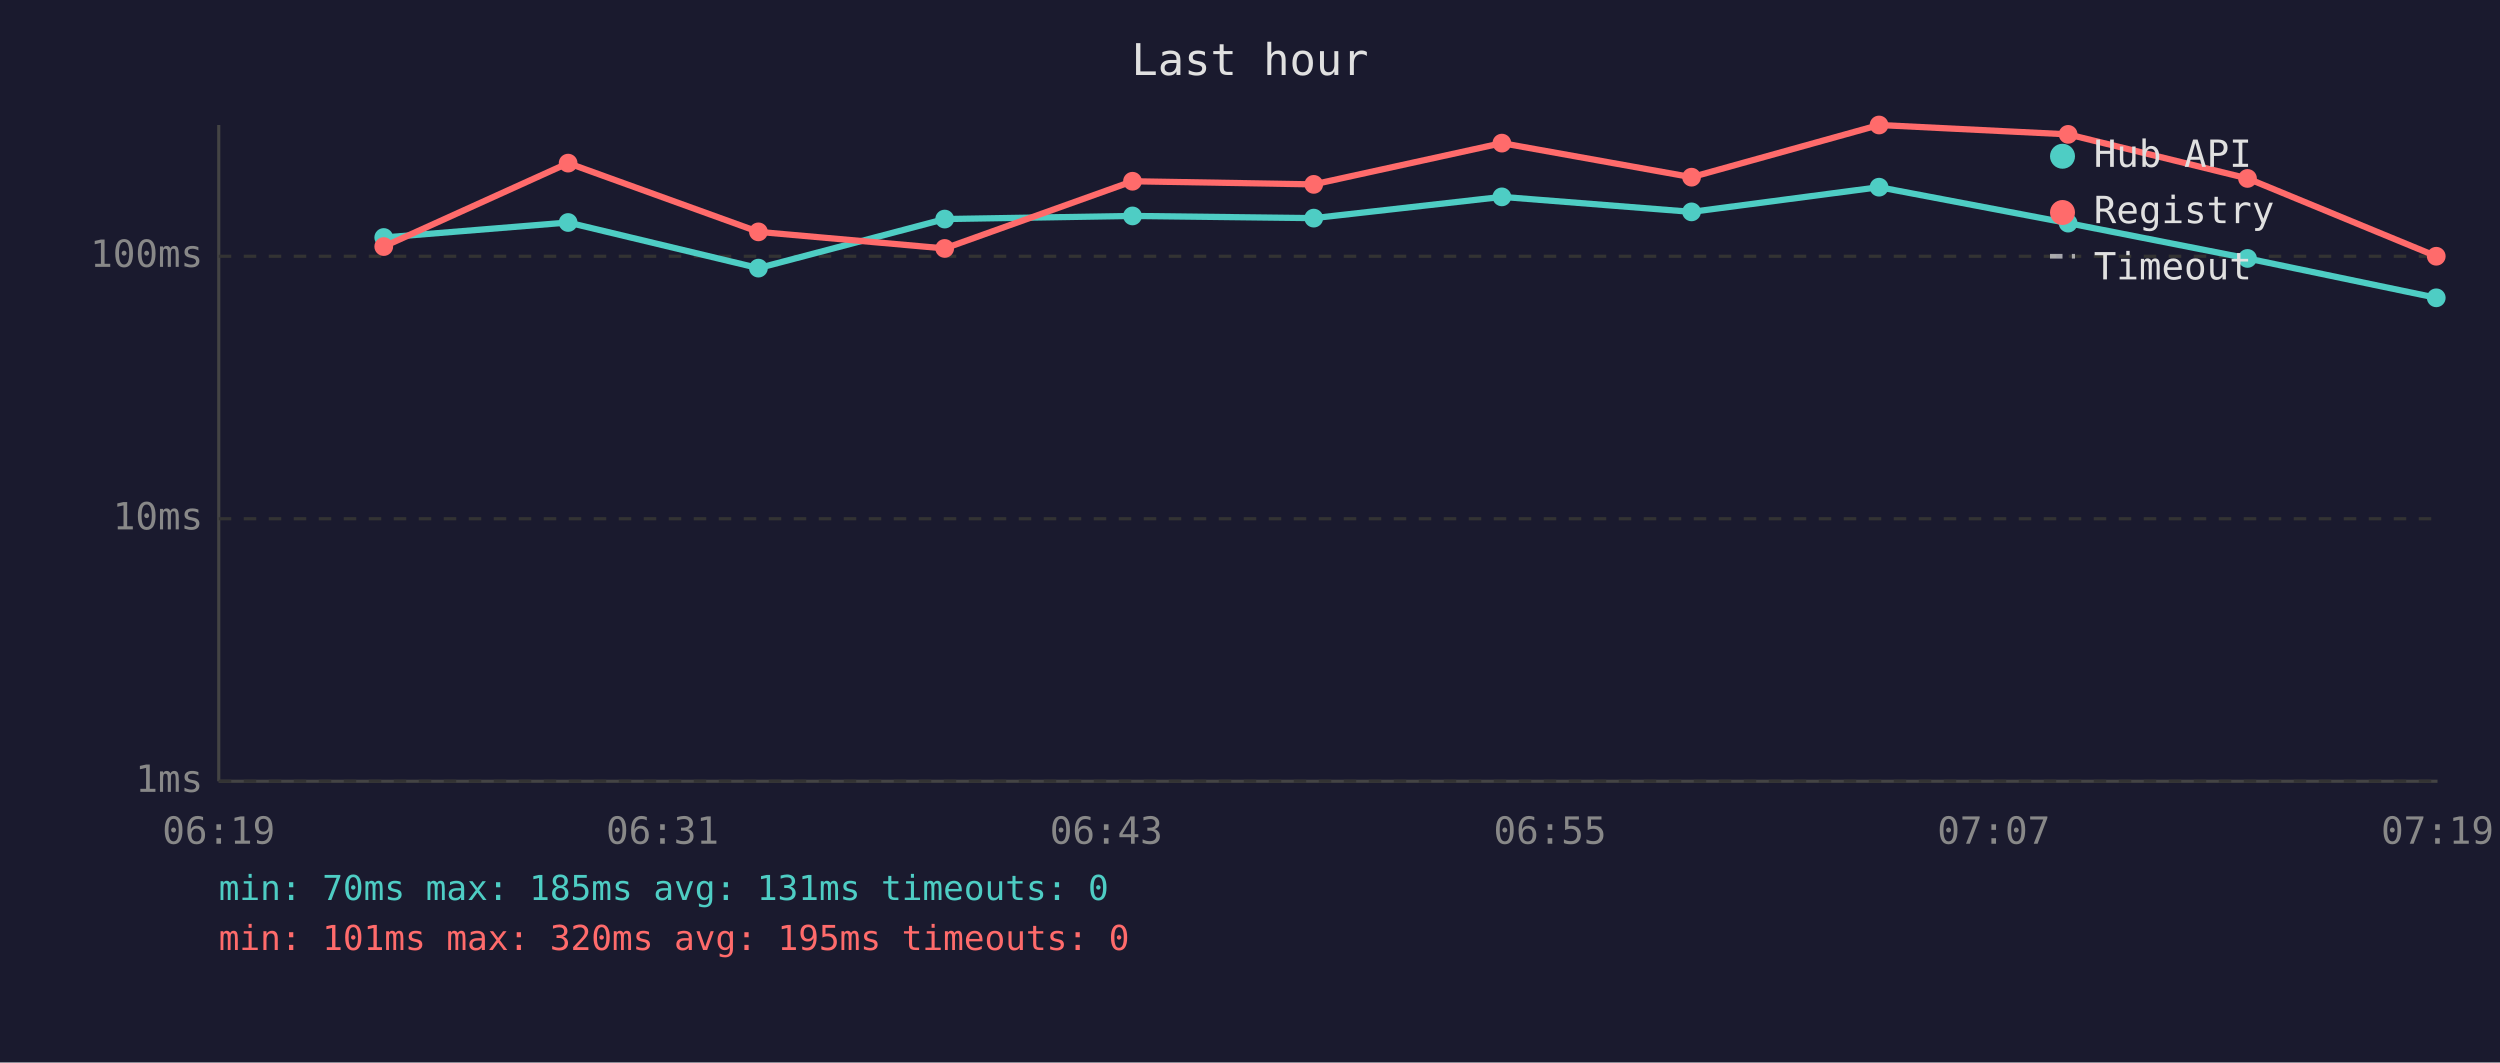
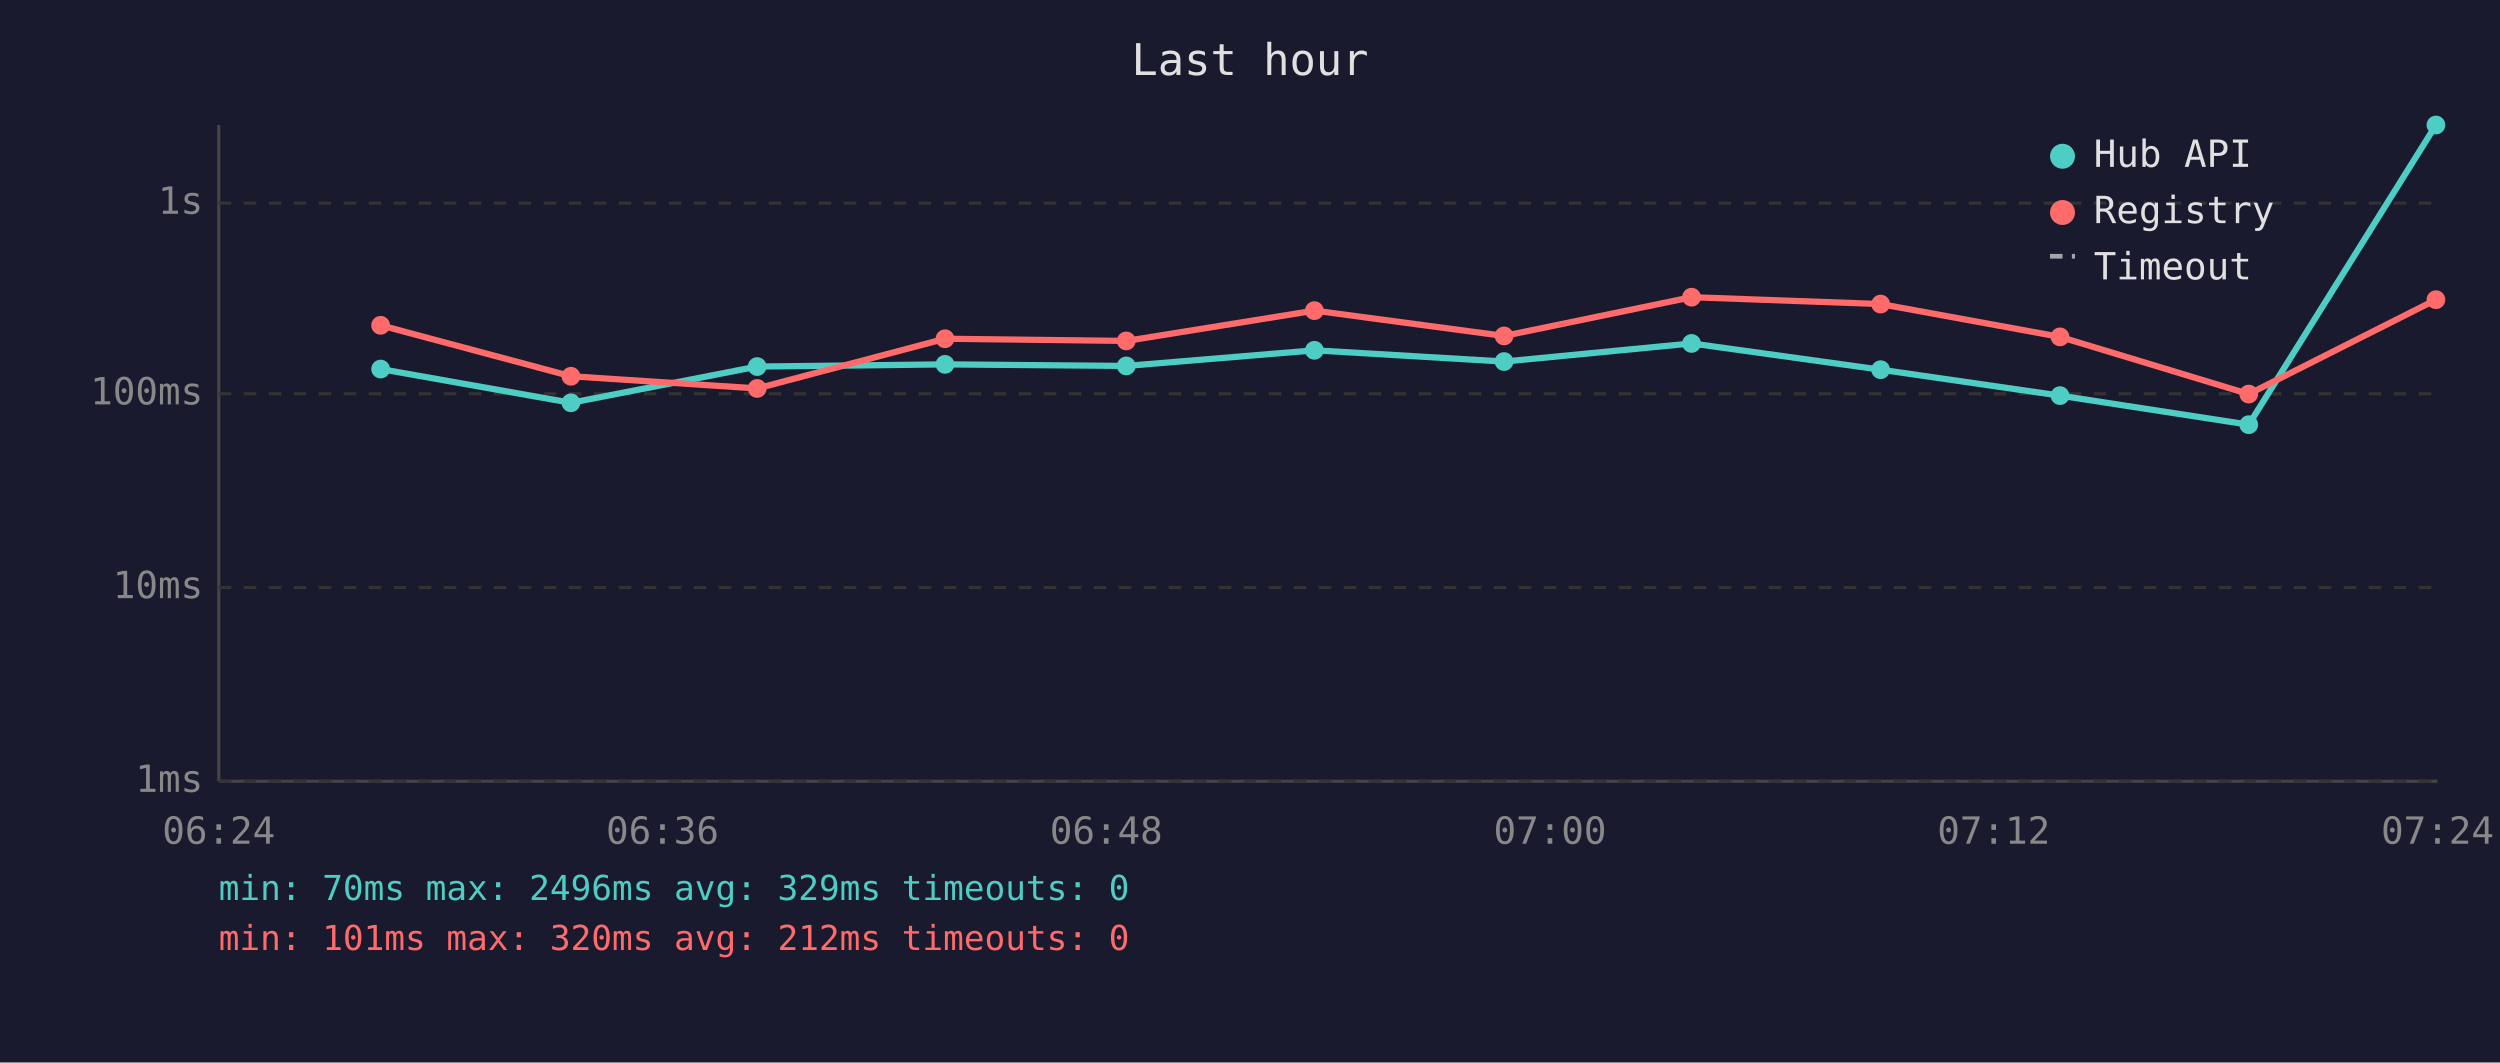
<svg xmlns="http://www.w3.org/2000/svg" viewBox="0 0 800 340" font-family="monospace" font-size="12">
  <rect width="800" height="340" fill="#1a1a2e" />
  <text x="400" y="24" fill="#e0e0e0" font-size="14" text-anchor="middle">Last hour</text>
  <line x1="70" y1="40" x2="70" y2="250" stroke="#444" stroke-width="1" />
  <line x1="70" y1="250" x2="780" y2="250" stroke="#444" stroke-width="1" />
  <line x1="70" y1="250" x2="780" y2="250" stroke="#333" stroke-width="1" stroke-dasharray="4" />
  <text x="65" y="250" fill="#888" text-anchor="end" dominant-baseline="middle">1ms</text>
-   <line x1="70" y1="166" x2="780" y2="166" stroke="#333" stroke-width="1" stroke-dasharray="4" />
-   <text x="65" y="166" fill="#888" text-anchor="end" dominant-baseline="middle">10ms</text>
-   <line x1="70" y1="82" x2="780" y2="82" stroke="#333" stroke-width="1" stroke-dasharray="4" />
-   <text x="65" y="82" fill="#888" text-anchor="end" dominant-baseline="middle">100ms</text>
-   <text x="70" y="270" fill="#888" text-anchor="middle">06:19</text>
-   <text x="212" y="270" fill="#888" text-anchor="middle">06:31</text>
-   <text x="354" y="270" fill="#888" text-anchor="middle">06:43</text>
-   <text x="496" y="270" fill="#888" text-anchor="middle">06:55</text>
-   <text x="638" y="270" fill="#888" text-anchor="middle">07:07</text>
-   <text x="780" y="270" fill="#888" text-anchor="middle">07:19</text>
-   <polyline points="122.8,76.0 181.8,71.2 242.7,85.8 302.3,70.1 362.4,69.1 420.4,69.8 480.6,63.0 541.3,67.8 601.3,59.9 661.8,71.4 719.2,82.7 779.6,95.3" fill="none" stroke="#4ecdc4" stroke-width="2" opacity="1" />
-   <circle cx="122.8" cy="76.0" r="3" fill="#4ecdc4" />
-   <circle cx="181.8" cy="71.2" r="3" fill="#4ecdc4" />
-   <circle cx="242.7" cy="85.8" r="3" fill="#4ecdc4" />
-   <circle cx="302.3" cy="70.1" r="3" fill="#4ecdc4" />
-   <circle cx="362.4" cy="69.1" r="3" fill="#4ecdc4" />
-   <circle cx="420.4" cy="69.8" r="3" fill="#4ecdc4" />
-   <circle cx="480.6" cy="63.0" r="3" fill="#4ecdc4" />
-   <circle cx="541.3" cy="67.8" r="3" fill="#4ecdc4" />
-   <circle cx="601.3" cy="59.9" r="3" fill="#4ecdc4" />
-   <circle cx="661.8" cy="71.4" r="3" fill="#4ecdc4" />
-   <circle cx="719.2" cy="82.7" r="3" fill="#4ecdc4" />
-   <circle cx="779.6" cy="95.3" r="3" fill="#4ecdc4" />
-   <polyline points="122.8,78.9 181.8,52.2 242.7,74.2 302.3,79.5 362.4,58.0 420.4,59.0 480.6,45.8 541.3,56.7 601.3,40.0 661.8,43.0 719.2,57.1 779.6,82.0" fill="none" stroke="#ff6b6b" stroke-width="2" opacity="1" />
-   <circle cx="122.8" cy="78.9" r="3" fill="#ff6b6b" />
-   <circle cx="181.8" cy="52.2" r="3" fill="#ff6b6b" />
-   <circle cx="242.7" cy="74.2" r="3" fill="#ff6b6b" />
-   <circle cx="302.3" cy="79.5" r="3" fill="#ff6b6b" />
-   <circle cx="362.4" cy="58.0" r="3" fill="#ff6b6b" />
-   <circle cx="420.4" cy="59.0" r="3" fill="#ff6b6b" />
-   <circle cx="480.6" cy="45.8" r="3" fill="#ff6b6b" />
-   <circle cx="541.3" cy="56.7" r="3" fill="#ff6b6b" />
-   <circle cx="601.3" cy="40.0" r="3" fill="#ff6b6b" />
-   <circle cx="661.8" cy="43.0" r="3" fill="#ff6b6b" />
-   <circle cx="719.2" cy="57.1" r="3" fill="#ff6b6b" />
-   <circle cx="779.6" cy="82.0" r="3" fill="#ff6b6b" />
+   <line x1="70" y1="188" x2="780" y2="188" stroke="#333" stroke-width="1" stroke-dasharray="4" />
+   <text x="65" y="188" fill="#888" text-anchor="end" dominant-baseline="middle">10ms</text>
+   <line x1="70" y1="126" x2="780" y2="126" stroke="#333" stroke-width="1" stroke-dasharray="4" />
+   <text x="65" y="126" fill="#888" text-anchor="end" dominant-baseline="middle">100ms</text>
+   <line x1="70" y1="65" x2="780" y2="65" stroke="#333" stroke-width="1" stroke-dasharray="4" />
+   <text x="65" y="65" fill="#888" text-anchor="end" dominant-baseline="middle">1s</text>
+   <text x="70" y="270" fill="#888" text-anchor="middle">06:24</text>
+   <text x="212" y="270" fill="#888" text-anchor="middle">06:36</text>
+   <text x="354" y="270" fill="#888" text-anchor="middle">06:48</text>
+   <text x="496" y="270" fill="#888" text-anchor="middle">07:00</text>
+   <text x="638" y="270" fill="#888" text-anchor="middle">07:12</text>
+   <text x="780" y="270" fill="#888" text-anchor="middle">07:24</text>
+   <polyline points="121.8,118.1 182.7,128.9 242.3,117.3 302.4,116.6 360.4,117.1 420.6,112.1 481.3,115.7 541.3,109.9 601.8,118.3 659.2,126.6 719.6,135.9 779.5,40.0" fill="none" stroke="#4ecdc4" stroke-width="2" opacity="1" />
+   <circle cx="121.8" cy="118.1" r="3" fill="#4ecdc4" />
+   <circle cx="182.7" cy="128.9" r="3" fill="#4ecdc4" />
+   <circle cx="242.3" cy="117.3" r="3" fill="#4ecdc4" />
+   <circle cx="302.4" cy="116.6" r="3" fill="#4ecdc4" />
+   <circle cx="360.4" cy="117.1" r="3" fill="#4ecdc4" />
+   <circle cx="420.6" cy="112.1" r="3" fill="#4ecdc4" />
+   <circle cx="481.3" cy="115.7" r="3" fill="#4ecdc4" />
+   <circle cx="541.3" cy="109.9" r="3" fill="#4ecdc4" />
+   <circle cx="601.8" cy="118.3" r="3" fill="#4ecdc4" />
+   <circle cx="659.2" cy="126.6" r="3" fill="#4ecdc4" />
+   <circle cx="719.6" cy="135.9" r="3" fill="#4ecdc4" />
+   <circle cx="779.5" cy="40.0" r="3" fill="#4ecdc4" />
+   <polyline points="121.8,104.1 182.7,120.4 242.3,124.3 302.4,108.4 360.4,109.1 420.6,99.4 481.3,107.5 541.3,95.1 601.8,97.3 659.2,107.8 719.6,126.1 779.5,95.9" fill="none" stroke="#ff6b6b" stroke-width="2" opacity="1" />
+   <circle cx="121.8" cy="104.1" r="3" fill="#ff6b6b" />
+   <circle cx="182.7" cy="120.4" r="3" fill="#ff6b6b" />
+   <circle cx="242.3" cy="124.3" r="3" fill="#ff6b6b" />
+   <circle cx="302.4" cy="108.4" r="3" fill="#ff6b6b" />
+   <circle cx="360.4" cy="109.1" r="3" fill="#ff6b6b" />
+   <circle cx="420.6" cy="99.4" r="3" fill="#ff6b6b" />
+   <circle cx="481.3" cy="107.5" r="3" fill="#ff6b6b" />
+   <circle cx="541.3" cy="95.1" r="3" fill="#ff6b6b" />
+   <circle cx="601.8" cy="97.3" r="3" fill="#ff6b6b" />
+   <circle cx="659.2" cy="107.8" r="3" fill="#ff6b6b" />
+   <circle cx="719.6" cy="126.1" r="3" fill="#ff6b6b" />
+   <circle cx="779.5" cy="95.9" r="3" fill="#ff6b6b" />
  <circle cx="660" cy="50" r="4" fill="#4ecdc4" />
  <text x="670" y="50" fill="#e0e0e0" dominant-baseline="middle">Hub API</text>
  <circle cx="660" cy="68" r="4" fill="#ff6b6b" />
  <text x="670" y="68" fill="#e0e0e0" dominant-baseline="middle">Registry</text>
  <line x1="656" y1="82" x2="664" y2="82" stroke="#e0e0e0" stroke-width="1.5" stroke-dasharray="4,3" opacity="0.7" />
  <text x="670" y="86" fill="#e0e0e0" dominant-baseline="middle">Timeout</text>
-   <text x="70" y="288" fill="#4ecdc4" font-size="11">min: 70ms  max: 185ms  avg: 131ms  timeouts: 0</text>
-   <text x="70" y="304" fill="#ff6b6b" font-size="11">min: 101ms  max: 320ms  avg: 195ms  timeouts: 0</text>
+   <text x="70" y="288" fill="#4ecdc4" font-size="11">min: 70ms  max: 2496ms  avg: 329ms  timeouts: 0</text>
+   <text x="70" y="304" fill="#ff6b6b" font-size="11">min: 101ms  max: 320ms  avg: 212ms  timeouts: 0</text>
</svg>
